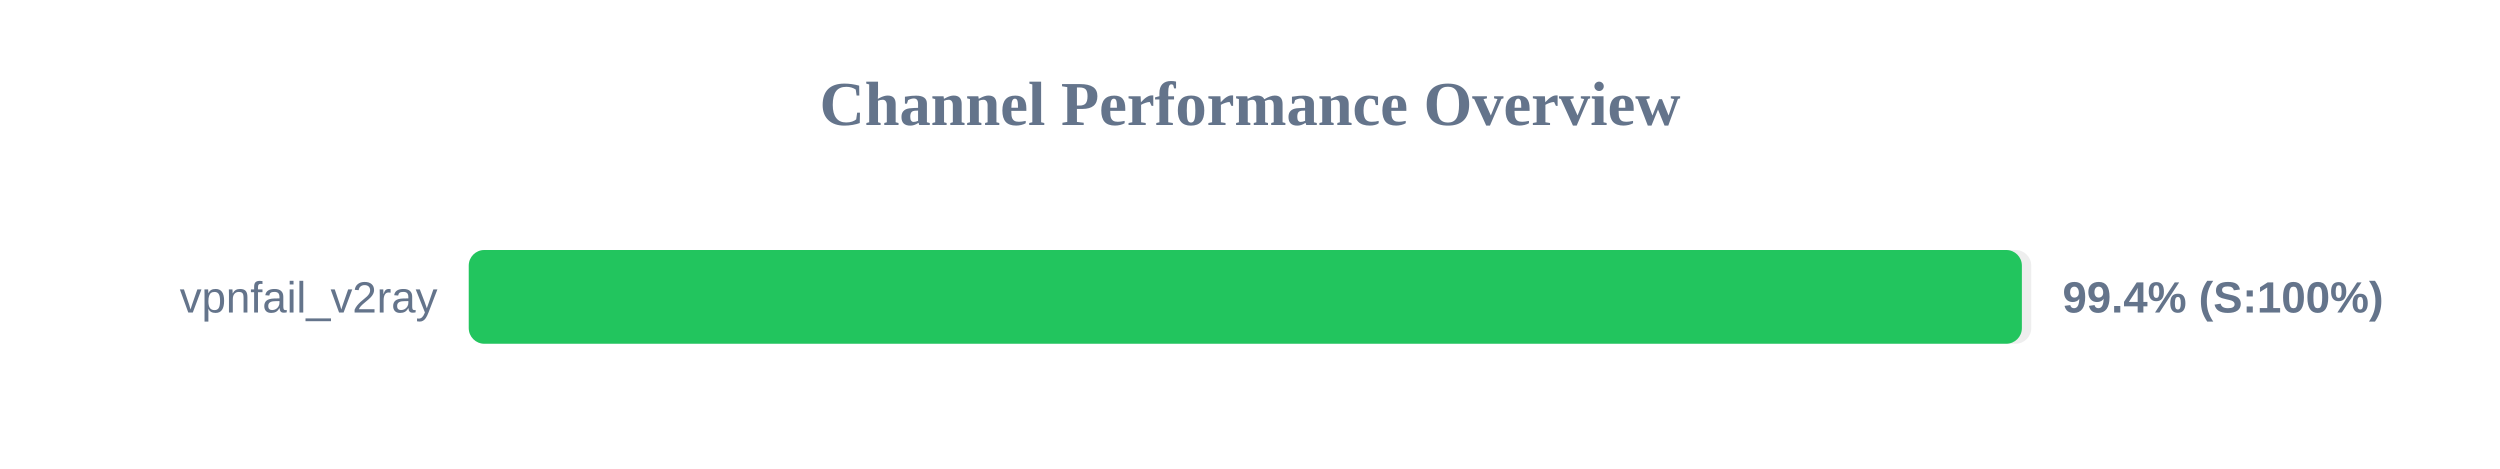
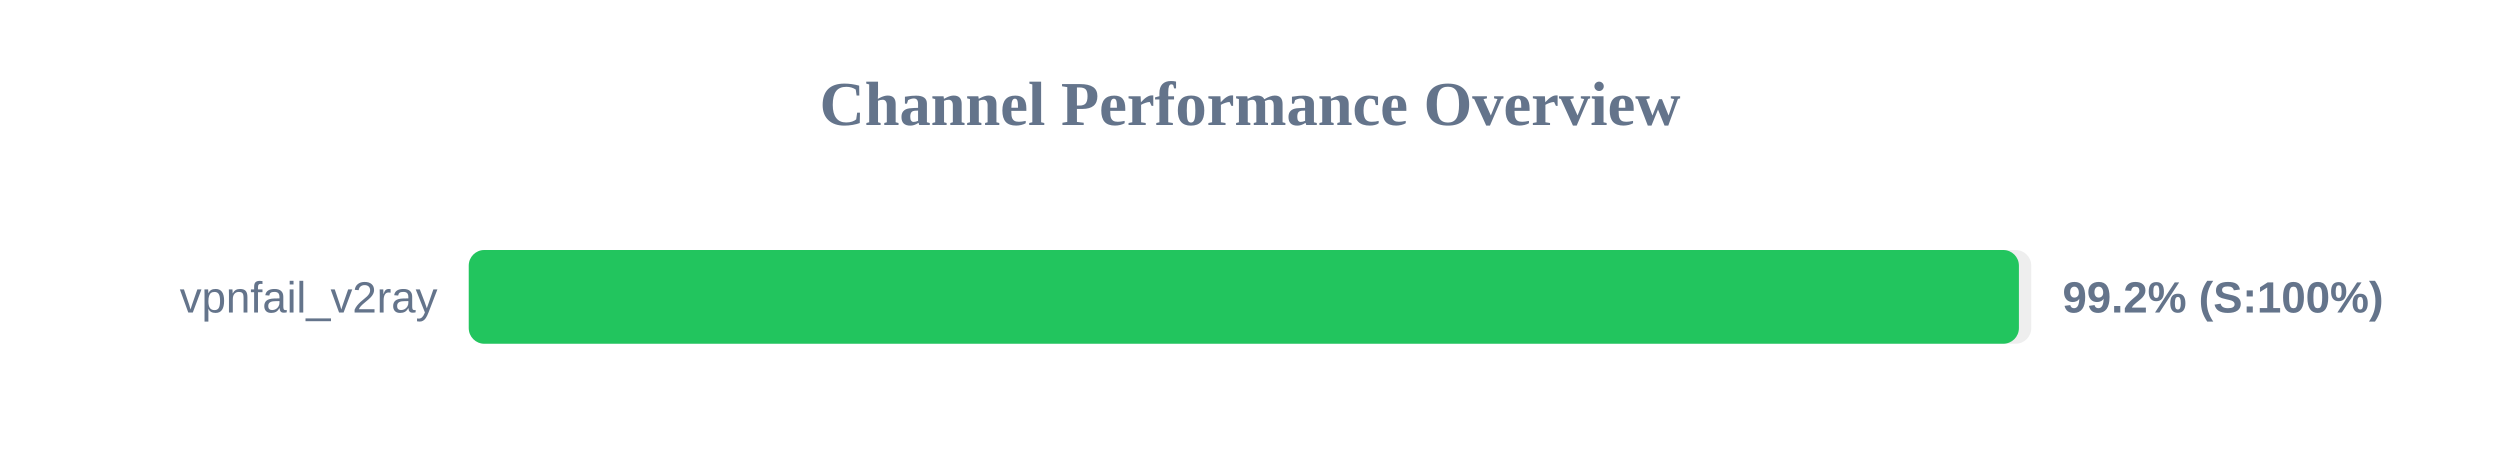
<svg xmlns="http://www.w3.org/2000/svg" width="800" height="150" version="1.1">
  <style>
        .row { font: 14px Arial; fill: #64748b; }
        .score { font: bold 14px Arial; fill: #64748b; }
    </style>
  <text x="400" y="40" text-anchor="middle" font-size="20px" font-weight="bold" fill="#64748b">Channel Performance Overview</text>
  <rect x="150" y="80" width="500" height="30" fill="#eee" rx="5" />
-   <rect x="150" y="80" width="497.0" height="30" fill="#22c55e" rx="5" />
+   <rect x="150" y="80" width="496.05" height="30" fill="#22c55e" rx="5" />
  <text x="140" y="100" text-anchor="end" class="row">vpnfail_v2ray</text>
-   <text x="660" y="100" text-anchor="start" class="score">99.4% (S:100%)</text>
+   <text x="660" y="100" text-anchor="start" class="score">99.2% (S:100%)</text>
</svg>
